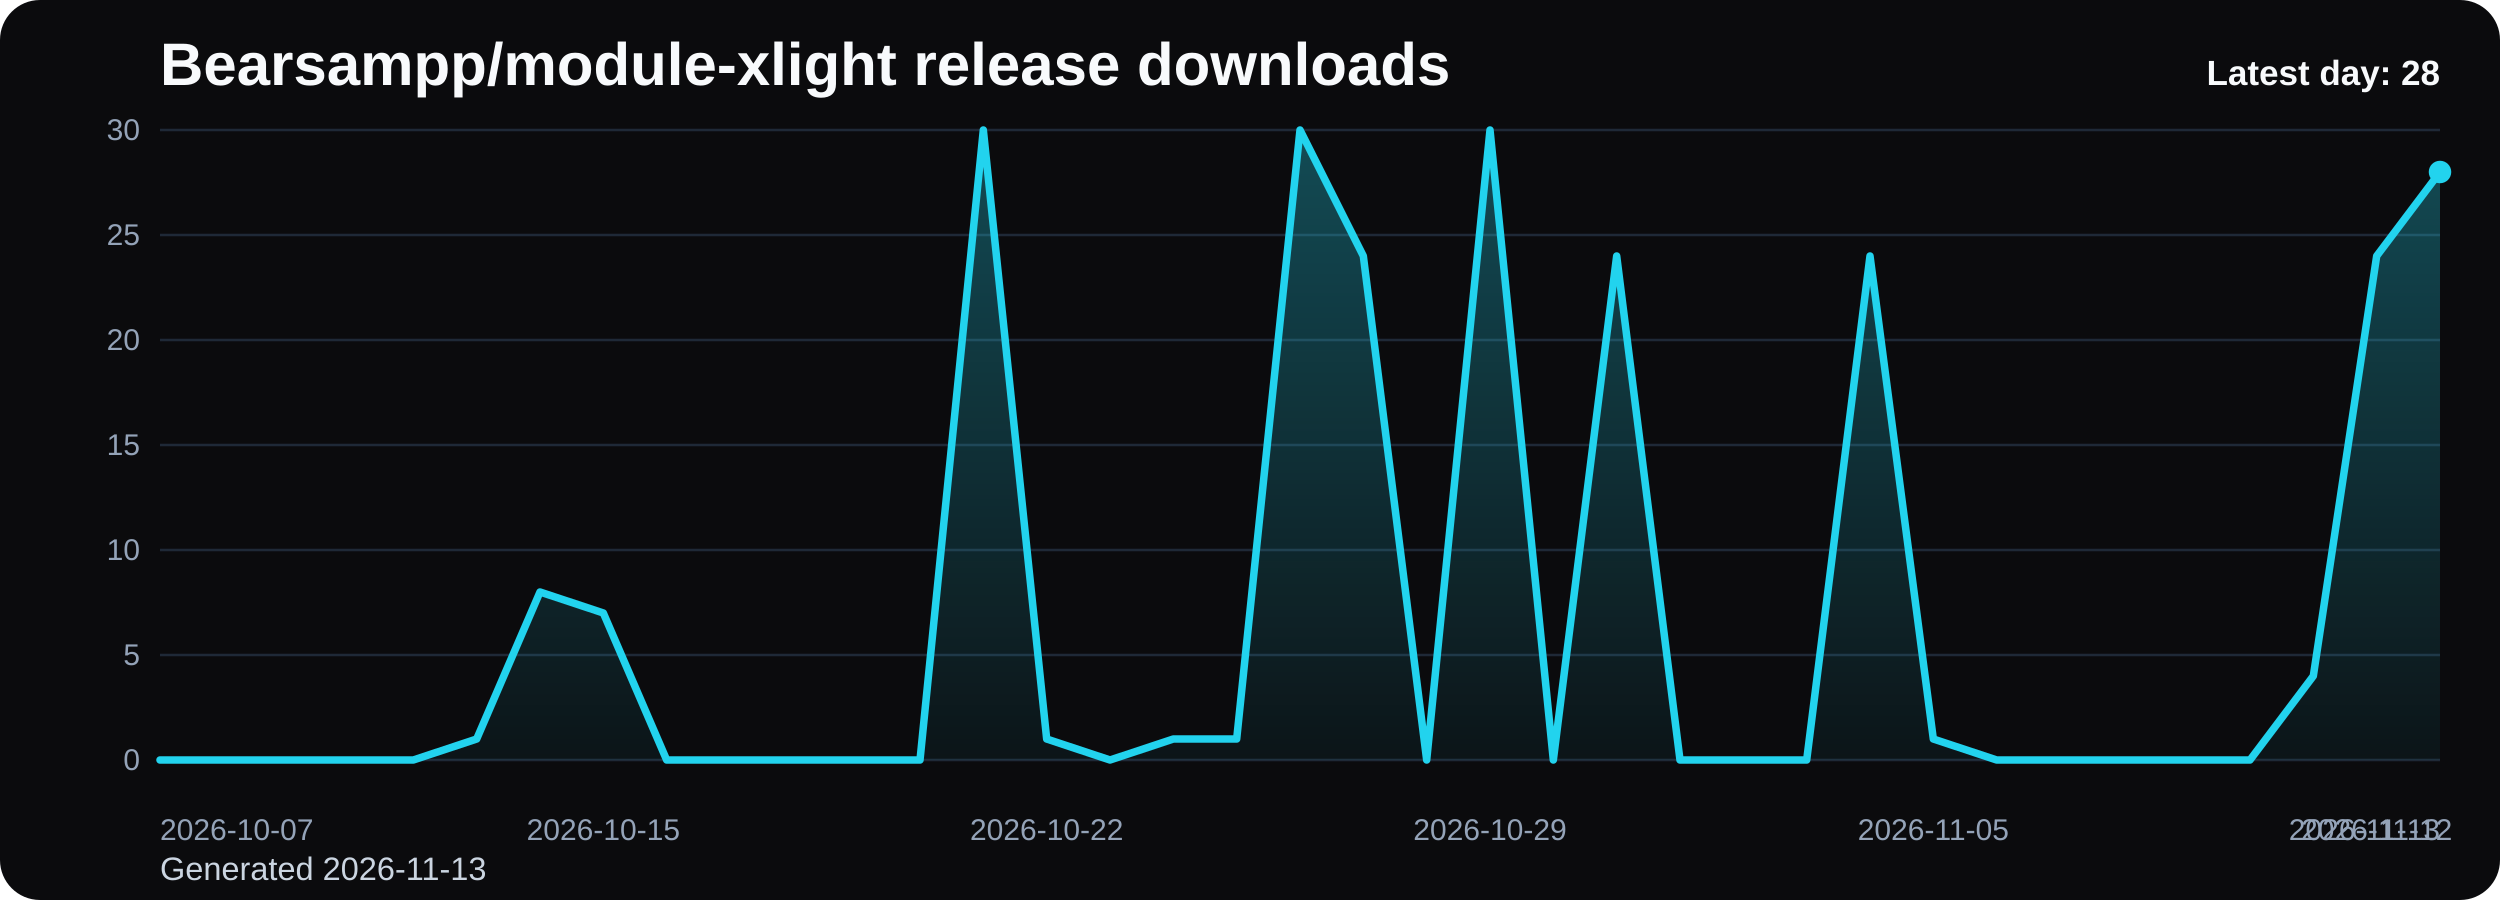
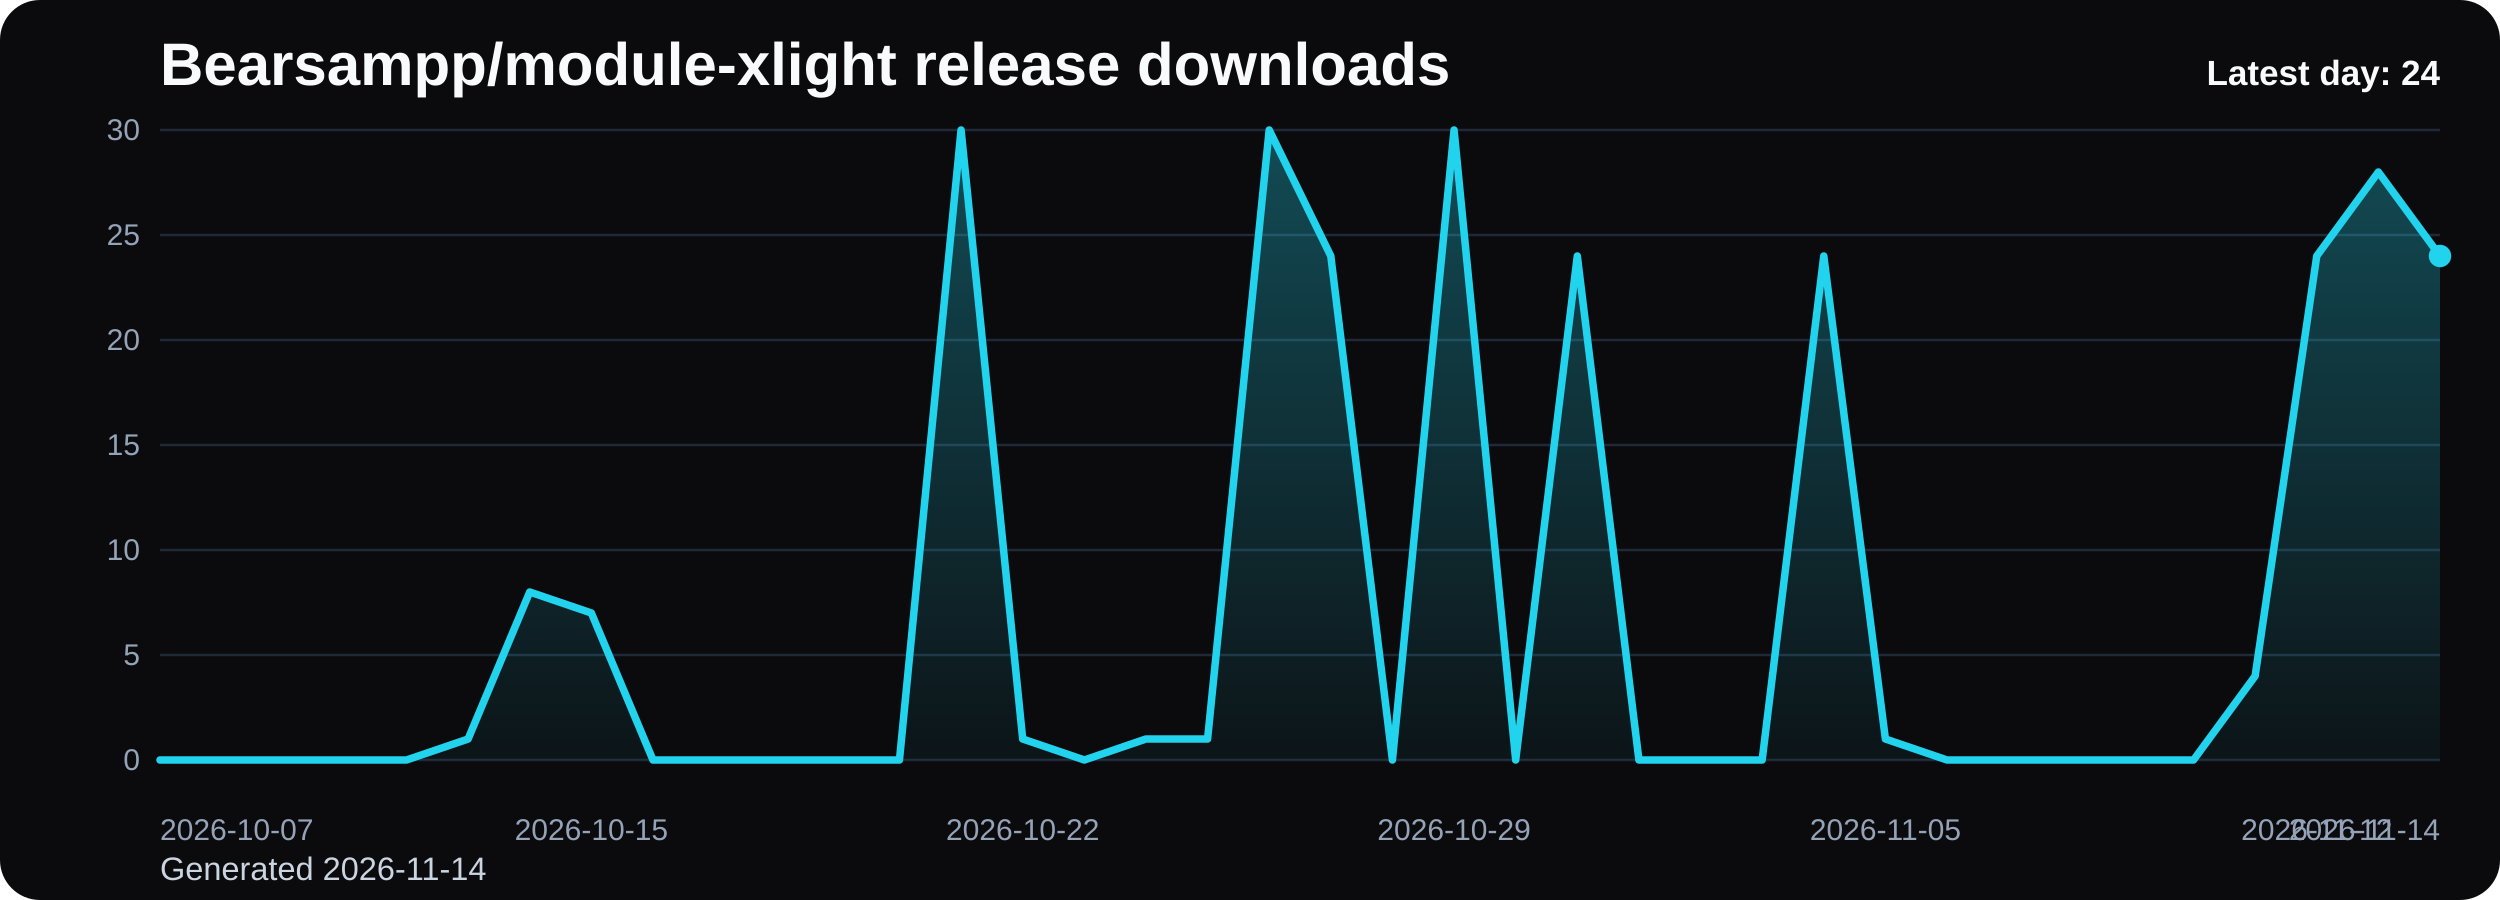
<svg xmlns="http://www.w3.org/2000/svg" viewBox="0 0 1000 360" role="img" aria-label="Bearsampp/module-xlight release downloads chart">
  <defs>
    <linearGradient id="fill-daily-black" x1="0" y1="0" x2="0" y2="1">
      <stop offset="0%" stop-color="#22d3ee" stop-opacity="0.32" />
      <stop offset="100%" stop-color="#22d3ee" stop-opacity="0.05" />
    </linearGradient>
    <style>
      .bg { fill: #0b0b0d; }
      .title { font: 700 24px Arial, sans-serif; fill: #f8fafc; }
      .sub { font: 400 13px Arial, sans-serif; fill: #cbd5e1; }
      .grid { stroke: #1f2937; stroke-width: 1; }
      .axis { font: 400 12px Arial, sans-serif; fill: #94a3b8; }
      .line { fill: none; stroke: #22d3ee; stroke-width: 3; stroke-linecap: round; stroke-linejoin: round; }
      .dot { fill: #22d3ee; }
      .value { font: 600 11px Arial, sans-serif; fill: #cbd5e1; }
      .latest { font: 700 14px Arial, sans-serif; fill: #f8fafc; }
    </style>
  </defs>
  <rect class="bg" x="0" y="0" width="1000" height="360" rx="16" />
  <text class="title" x="64" y="34">Bearsampp/module-xlight release downloads</text>
-   <text class="sub" x="64" y="352">Generated 2026-11-13</text>
+   <text class="sub" x="64" y="352">Generated 2026-11-14</text>
  <line x1="64" y1="52.00" x2="976" y2="52.00" class="grid" />
  <text x="56" y="56.00" text-anchor="end" class="axis">30</text>
  <line x1="64" y1="94.00" x2="976" y2="94.00" class="grid" />
  <text x="56" y="98.00" text-anchor="end" class="axis">25</text>
  <line x1="64" y1="136.00" x2="976" y2="136.00" class="grid" />
  <text x="56" y="140.00" text-anchor="end" class="axis">20</text>
  <line x1="64" y1="178.00" x2="976" y2="178.00" class="grid" />
  <text x="56" y="182.00" text-anchor="end" class="axis">15</text>
  <line x1="64" y1="220.00" x2="976" y2="220.00" class="grid" />
  <text x="56" y="224.00" text-anchor="end" class="axis">10</text>
  <line x1="64" y1="262.00" x2="976" y2="262.00" class="grid" />
  <text x="56" y="266.00" text-anchor="end" class="axis">5</text>
  <line x1="64" y1="304.00" x2="976" y2="304.00" class="grid" />
  <text x="56" y="308.00" text-anchor="end" class="axis">0</text>
-   <path d="M 64.00 304 L 64.00 304.00 L 89.33 304.00 L 114.67 304.00 L 140.00 304.00 L 165.33 304.00 L 190.67 295.60 L 216.00 236.80 L 241.33 245.20 L 266.67 304.00 L 292.00 304.00 L 317.33 304.00 L 342.67 304.00 L 368.00 304.00 L 393.33 52.00 L 418.67 295.60 L 444.00 304.00 L 469.33 295.60 L 494.67 295.60 L 520.00 52.00 L 545.33 102.40 L 570.67 304.00 L 596.00 52.00 L 621.33 304.00 L 646.67 102.40 L 672.00 304.00 L 697.33 304.00 L 722.67 304.00 L 748.00 102.40 L 773.33 295.60 L 798.67 304.00 L 824.00 304.00 L 849.33 304.00 L 874.67 304.00 L 900.00 304.00 L 925.33 270.40 L 950.67 102.40 L 976.00 68.80 L 976.00 304 Z" fill="url(#fill-daily-black)" />
-   <polyline class="line" points="64.00,304.00 89.33,304.00 114.67,304.00 140.00,304.00 165.33,304.00 190.67,295.60 216.00,236.80 241.33,245.20 266.67,304.00 292.00,304.00 317.33,304.00 342.67,304.00 368.00,304.00 393.33,52.00 418.67,295.60 444.00,304.00 469.33,295.60 494.67,295.60 520.00,52.00 545.33,102.40 570.67,304.00 596.00,52.00 621.33,304.00 646.67,102.40 672.00,304.00 697.33,304.00 722.67,304.00 748.00,102.40 773.33,295.60 798.67,304.00 824.00,304.00 849.33,304.00 874.67,304.00 900.00,304.00 925.33,270.40 950.67,102.40 976.00,68.80" />
-   <circle class="dot" cx="976.00" cy="68.80" r="4.5" />
+   <path d="M 64.00 304 L 64.00 304.00 L 88.65 304.00 L 113.30 304.00 L 137.95 304.00 L 162.59 304.00 L 187.24 295.60 L 211.89 236.80 L 236.54 245.20 L 261.19 304.00 L 285.84 304.00 L 310.49 304.00 L 335.14 304.00 L 359.78 304.00 L 384.43 52.00 L 409.08 295.60 L 433.73 304.00 L 458.38 295.60 L 483.03 295.60 L 507.68 52.00 L 532.32 102.40 L 556.97 304.00 L 581.62 52.00 L 606.27 304.00 L 630.92 102.40 L 655.57 304.00 L 680.22 304.00 L 704.86 304.00 L 729.51 102.40 L 754.16 295.60 L 778.81 304.00 L 803.46 304.00 L 828.11 304.00 L 852.76 304.00 L 877.41 304.00 L 902.05 270.40 L 926.70 102.40 L 951.35 68.80 L 976.00 102.40 L 976.00 304 Z" fill="url(#fill-daily-black)" />
+   <polyline class="line" points="64.00,304.00 88.65,304.00 113.30,304.00 137.95,304.00 162.59,304.00 187.24,295.60 211.89,236.80 236.54,245.20 261.19,304.00 285.84,304.00 310.49,304.00 335.14,304.00 359.78,304.00 384.43,52.00 409.08,295.60 433.73,304.00 458.38,295.60 483.03,295.60 507.68,52.00 532.32,102.40 556.97,304.00 581.62,52.00 606.27,304.00 630.92,102.40 655.57,304.00 680.22,304.00 704.86,304.00 729.51,102.40 754.16,295.60 778.81,304.00 803.46,304.00 828.11,304.00 852.76,304.00 877.41,304.00 902.05,270.40 926.70,102.40 951.35,68.80 976.00,102.40" />
+   <circle class="dot" cx="976.00" cy="102.40" r="4.5" />
  <text class="axis" x="64.00" y="336" text-anchor="start">2026-10-07</text>
-   <text class="axis" x="241.33" y="336" text-anchor="middle">2026-10-15</text>
-   <text class="axis" x="418.67" y="336" text-anchor="middle">2026-10-22</text>
-   <text class="axis" x="596.00" y="336" text-anchor="middle">2026-10-29</text>
-   <text class="axis" x="773.33" y="336" text-anchor="middle">2026-11-05</text>
-   <text class="axis" x="950.67" y="336" text-anchor="middle">2026-11-12</text>
-   <text class="axis" x="976.00" y="336" text-anchor="end">2026-11-13</text>
-   <text class="latest" x="976" y="34" text-anchor="end">Latest day: 28</text>
+   <text class="axis" x="236.54" y="336" text-anchor="middle">2026-10-15</text>
+   <text class="axis" x="409.08" y="336" text-anchor="middle">2026-10-22</text>
+   <text class="axis" x="581.62" y="336" text-anchor="middle">2026-10-29</text>
+   <text class="axis" x="754.16" y="336" text-anchor="middle">2026-11-05</text>
+   <text class="axis" x="926.70" y="336" text-anchor="middle">2026-11-12</text>
+   <text class="axis" x="976.00" y="336" text-anchor="end">2026-11-14</text>
+   <text class="latest" x="976" y="34" text-anchor="end">Latest day: 24</text>
</svg>
